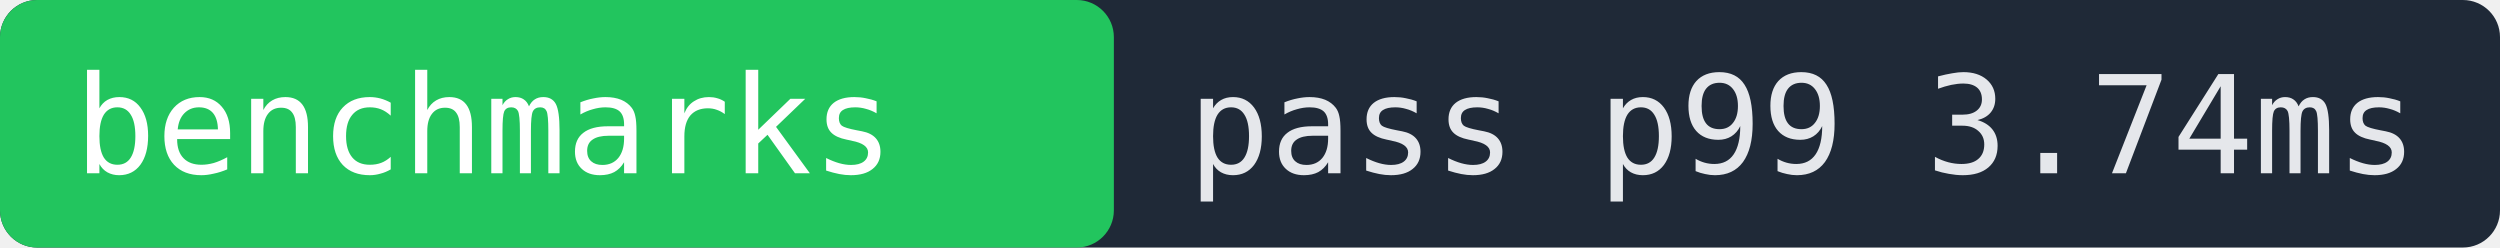
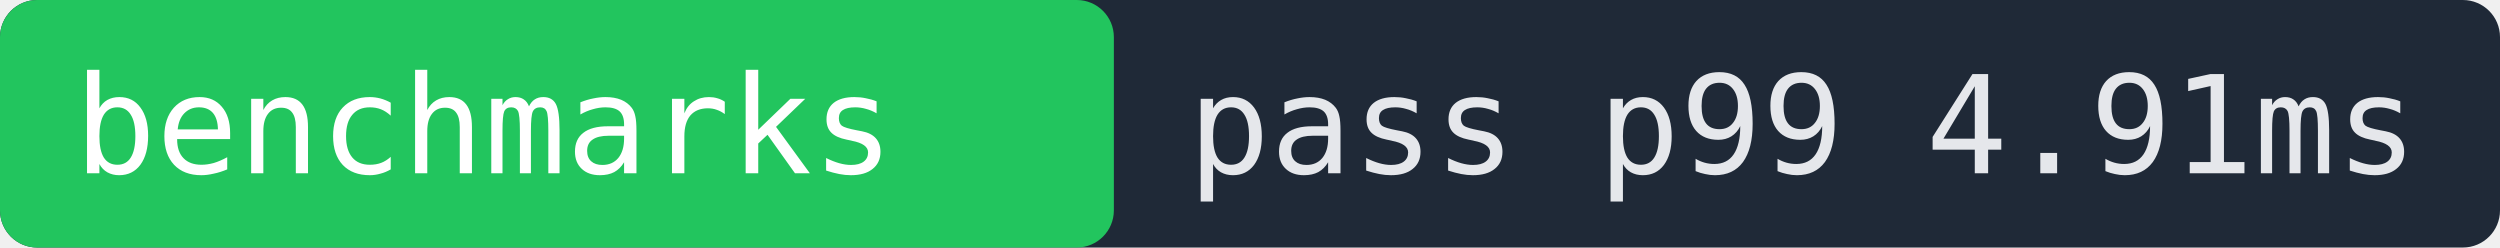
- <svg xmlns="http://www.w3.org/2000/svg" width="202" height="20" role="img" aria-label="benchmarks pass p99 3.74ms">
+ <svg xmlns="http://www.w3.org/2000/svg" width="202" height="20" role="img" aria-label="benchmarks pass p99 4.91ms">
  <rect width="202" height="20" fill="#1f2937" rx="3" />
  <rect x="0" width="90" height="20" fill="#22c55e" rx="3" />
  <text x="6" y="14" fill="#ffffff" font-family="monospace" font-size="11">benchmarks</text>
-   <text x="96" y="14" fill="#e5e7eb" font-family="monospace" font-size="11">pass p99 3.74ms</text>
+   <text x="96" y="14" fill="#e5e7eb" font-family="monospace" font-size="11">pass p99 4.91ms</text>
</svg>
